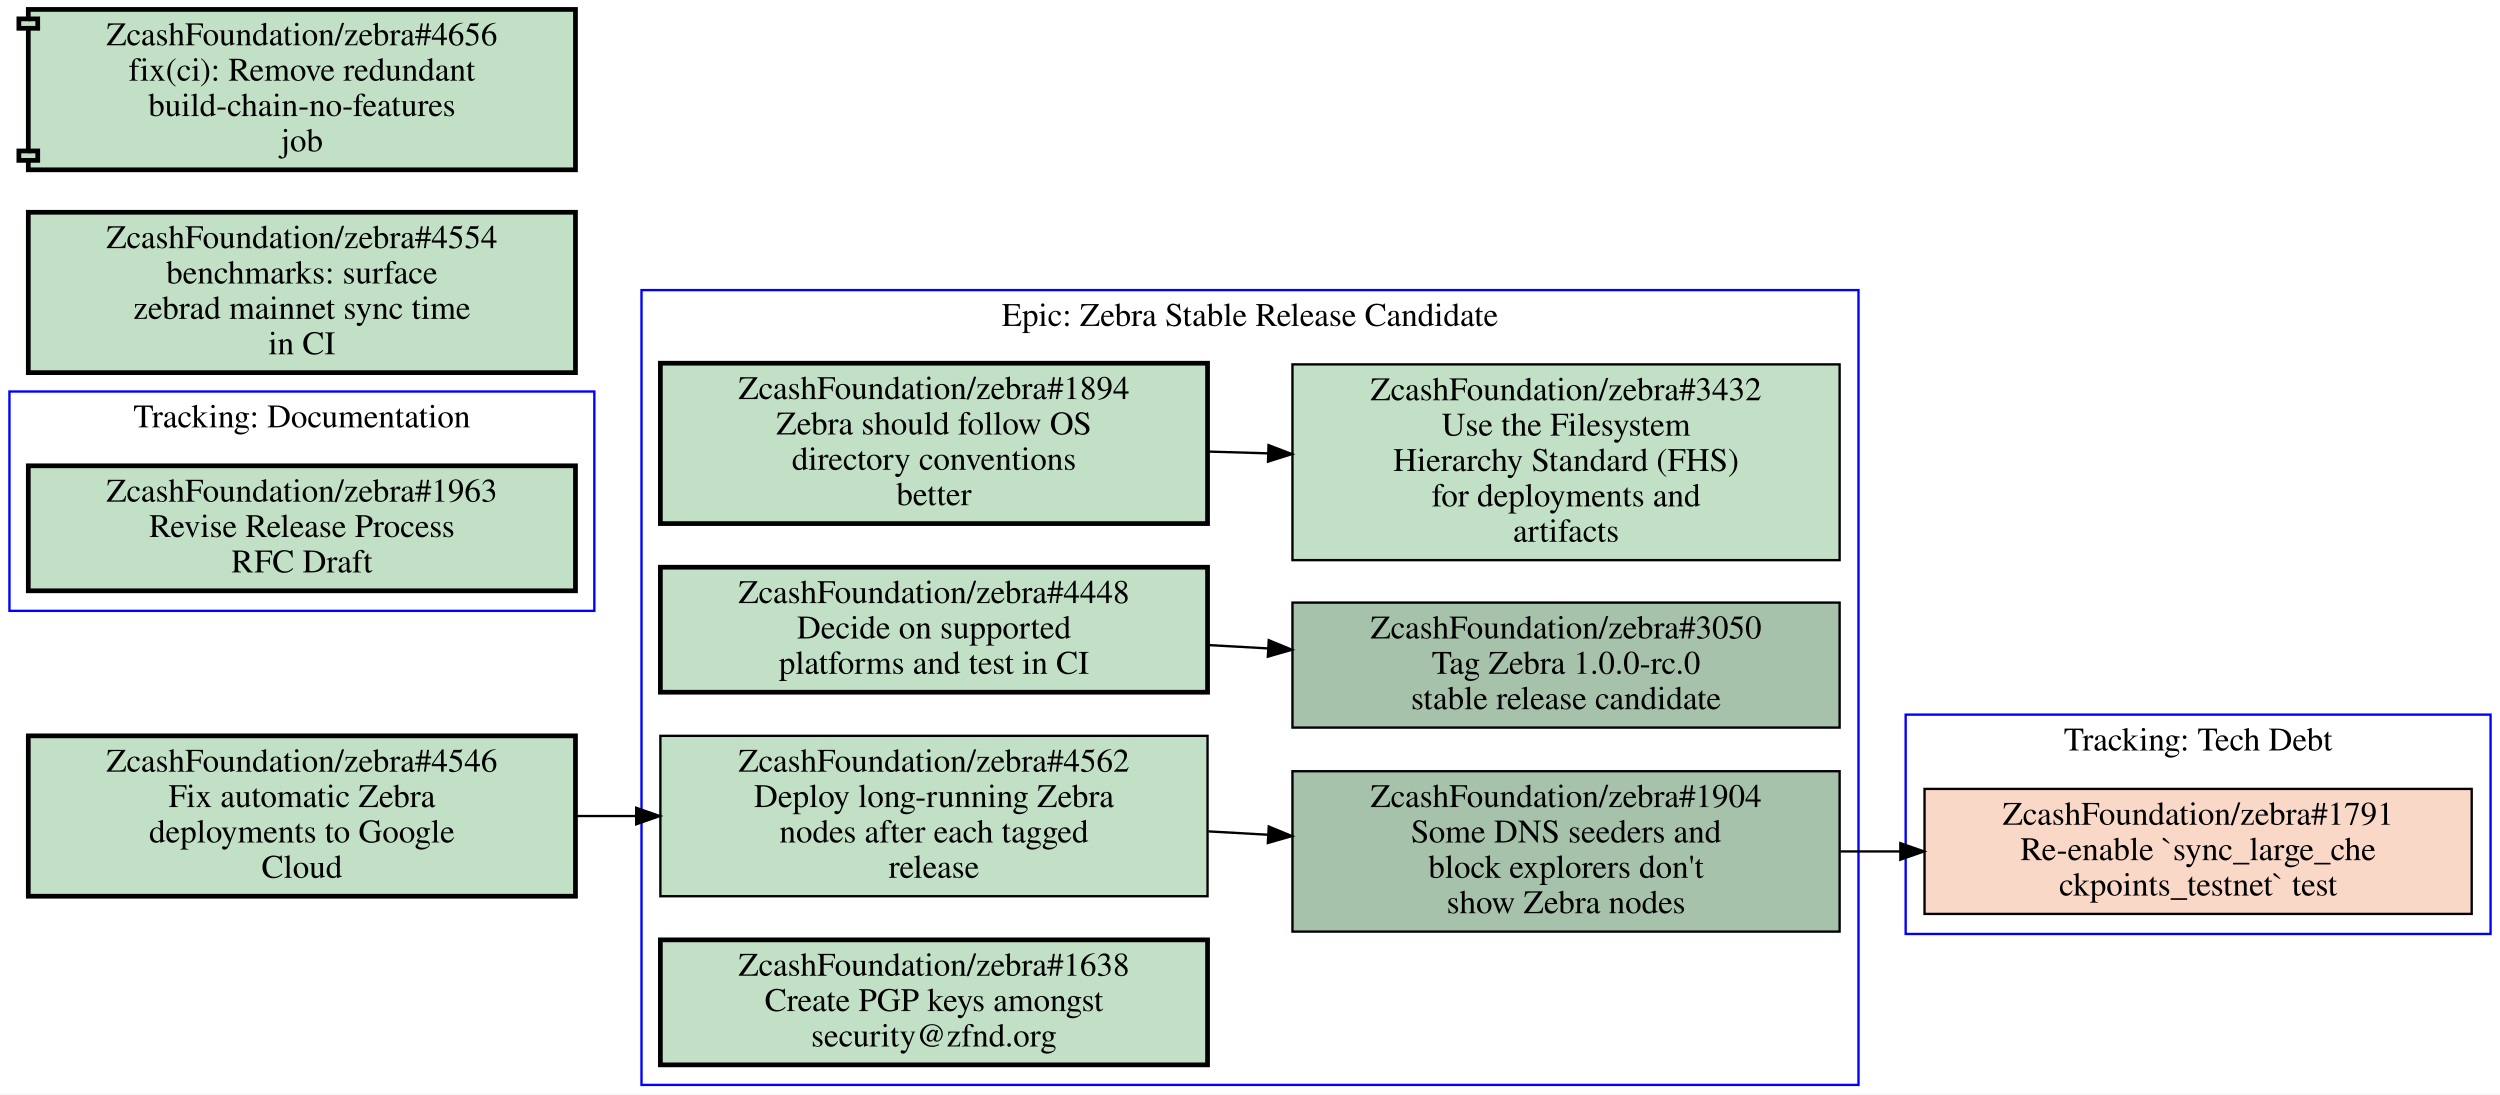
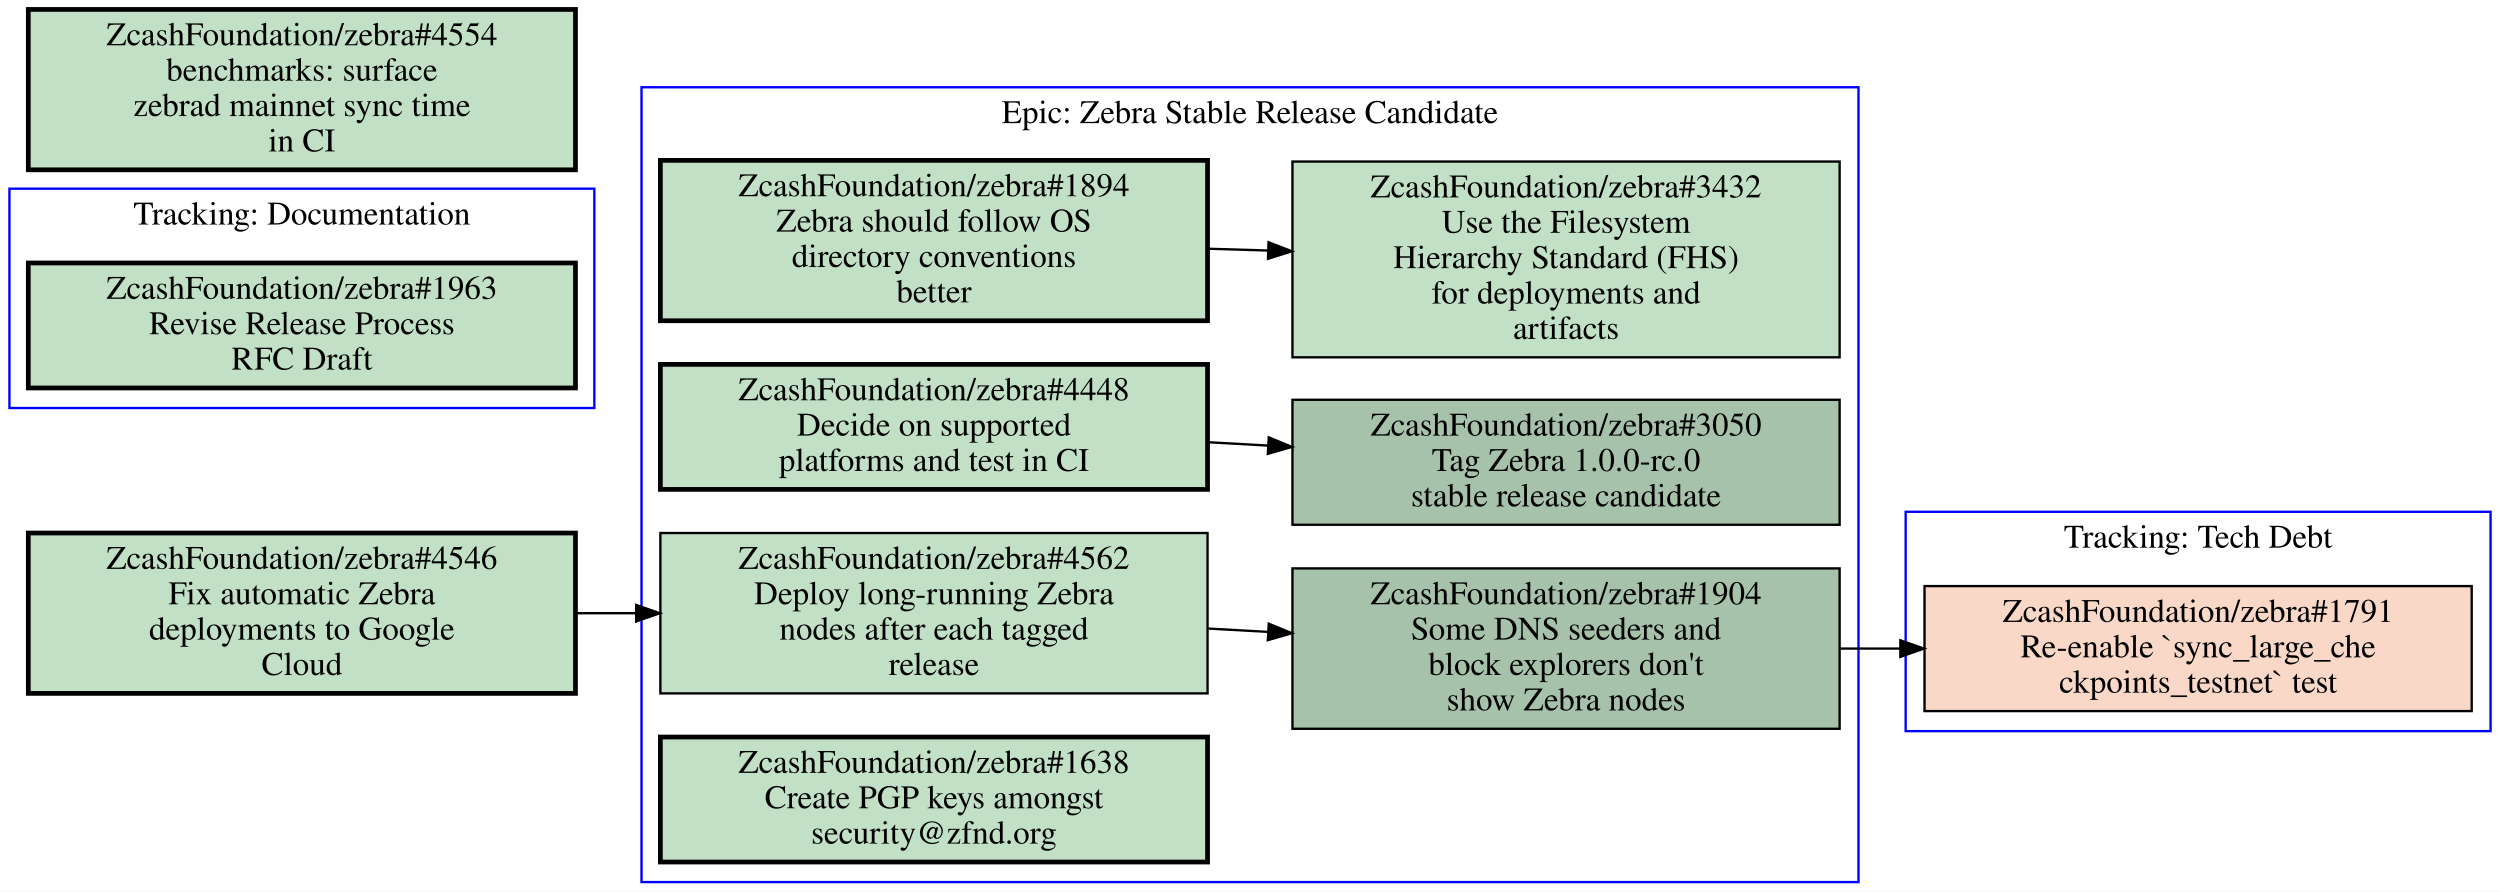
- <svg xmlns="http://www.w3.org/2000/svg" xmlns:xlink="http://www.w3.org/1999/xlink" width="1060pt" height="464pt" viewBox="0.00 0.00 1060.00 464.00">
-   <g id="graph0" class="graph" transform="scale(1 1) rotate(0) translate(4 460)">
-     <polygon fill="#ffffff" stroke="transparent" points="-4,4 -4,-460 1056,-460 1056,4 -4,4" />
+ <svg xmlns="http://www.w3.org/2000/svg" xmlns:xlink="http://www.w3.org/1999/xlink" width="1060pt" height="378pt" viewBox="0.00 0.00 1060.00 378.00">
+   <g id="graph0" class="graph" transform="scale(1 1) rotate(0) translate(4 374)">
+     <polygon fill="#ffffff" stroke="transparent" points="-4,4 -4,-374 1056,-374 1056,4 -4,4" />
    <g id="clust1" class="cluster">
+       <polygon fill="none" stroke="#0000ff" points="268,0 268,-337 784,-337 784,0 268,0" />
+       <text text-anchor="middle" x="526" y="-321.8" font-family="Times,serif" font-size="14.00" fill="#000000">Epic: Zebra Stable Release Candidate</text>
+     </g>
+     <g id="clust2" class="cluster">
      <polygon fill="none" stroke="#0000ff" points="804,-64 804,-157 1052,-157 1052,-64 804,-64" />
      <text text-anchor="middle" x="928" y="-141.8" font-family="Times,serif" font-size="14.00" fill="#000000">Tracking: Tech Debt</text>
-     </g>
-     <g id="clust2" class="cluster">
-       <polygon fill="none" stroke="#0000ff" points="268,0 268,-337 784,-337 784,0 268,0" />
-       <text text-anchor="middle" x="526" y="-321.8" font-family="Times,serif" font-size="14.00" fill="#000000">Epic: Zebra Stable Release Candidate</text>
    </g>
    <g id="clust3" class="cluster">
      <polygon fill="none" stroke="#0000ff" points="0,-201 0,-294 248,-294 248,-201 0,-201" />
      <text text-anchor="middle" x="124" y="-278.8" font-family="Times,serif" font-size="14.00" fill="#000000">Tracking: Documentation</text>
    </g>
-     <g id="node1" class="node closed">
+     <g id="node1" class="node open">
      <g id="a_node1">
-         <a xlink:href="https://github.com/ZcashFoundation/zebra/issues/1791" xlink:title="ZcashFoundation/zebra#1791&#10;Re-enable `sync_large_che&#10;ckpoints_testnet` test" target="_blank">
-           <polygon fill="#fad8c7" stroke="#000000" points="1044,-125.5 812,-125.5 812,-72.5 1044,-72.5 1044,-125.5" />
-           <text text-anchor="middle" x="928" y="-110.3" font-family="Times,serif" font-size="14.00" fill="#000000">ZcashFoundation/zebra#1791</text>
-           <text text-anchor="middle" x="928" y="-95.3" font-family="Times,serif" font-size="14.00" fill="#000000">Re-enable `sync_large_che</text>
-           <text text-anchor="middle" x="928" y="-80.3" font-family="Times,serif" font-size="14.00" fill="#000000">ckpoints_testnet` test</text>
-         </a>
-       </g>
-     </g>
-     <g id="node2" class="node open">
-       <g id="a_node2">
        <a xlink:href="https://github.com/ZcashFoundation/zebra/issues/1894" xlink:title="ZcashFoundation/zebra#1894&#10;Zebra should follow OS&#10;directory conventions&#10;better" target="_blank">
          <polygon fill="#c2e0c6" stroke="#000000" stroke-width="2" points="508,-306 276,-306 276,-238 508,-238 508,-306" />
          <text text-anchor="middle" x="392" y="-290.8" font-family="Times,serif" font-size="14.00" fill="#000000">ZcashFoundation/zebra#1894</text>
          <text text-anchor="middle" x="392" y="-275.8" font-family="Times,serif" font-size="14.00" fill="#000000">Zebra should follow OS</text>
          <text text-anchor="middle" x="392" y="-260.8" font-family="Times,serif" font-size="14.00" fill="#000000">directory conventions</text>
          <text text-anchor="middle" x="392" y="-245.8" font-family="Times,serif" font-size="14.00" fill="#000000">better</text>
        </a>
      </g>
    </g>
-     <g id="node3" class="node open">
-       <g id="a_node3">
+     <g id="node2" class="node open">
+       <g id="a_node2">
        <a xlink:href="https://github.com/ZcashFoundation/zebra/issues/3432" xlink:title="ZcashFoundation/zebra#3432&#10;Use the Filesystem&#10;Hierarchy Standard (FHS)&#10;for deployments and&#10;artifacts" target="_blank">
          <polygon fill="#c2e0c6" stroke="#000000" points="776,-305.5 544,-305.5 544,-222.5 776,-222.5 776,-305.5" />
          <text text-anchor="middle" x="660" y="-290.3" font-family="Times,serif" font-size="14.00" fill="#000000">ZcashFoundation/zebra#3432</text>
          <text text-anchor="middle" x="660" y="-275.3" font-family="Times,serif" font-size="14.00" fill="#000000">Use the Filesystem</text>
          <text text-anchor="middle" x="660" y="-260.3" font-family="Times,serif" font-size="14.00" fill="#000000">Hierarchy Standard (FHS)</text>
          <text text-anchor="middle" x="660" y="-245.3" font-family="Times,serif" font-size="14.00" fill="#000000">for deployments and</text>
          <text text-anchor="middle" x="660" y="-230.3" font-family="Times,serif" font-size="14.00" fill="#000000">artifacts</text>
        </a>
      </g>
    </g>
    <g id="edge1" class="edge">
      <path fill="none" stroke="#000000" d="M508.38,-268.53C516.71,-268.28 525.14,-268.03 533.53,-267.78" />
      <polygon fill="#000000" stroke="#000000" points="533.851,-271.272 543.74,-267.47 533.638,-264.275 533.851,-271.272" />
    </g>
-     <g id="node4" class="node open">
-       <g id="a_node4">
+     <g id="node3" class="node open">
+       <g id="a_node3">
        <a xlink:href="https://github.com/ZcashFoundation/zebra/issues/3050" xlink:title="ZcashFoundation/zebra#3050&#10;Tag Zebra 1.0.0-rc.0&#10;stable release candidate" target="_blank">
          <polygon fill="#a7c2aa" stroke="#000000" points="776,-204.5 544,-204.5 544,-151.5 776,-151.5 776,-204.5" />
          <text text-anchor="middle" x="660" y="-189.3" font-family="Times,serif" font-size="14.00" fill="#000000">ZcashFoundation/zebra#3050</text>
          <text text-anchor="middle" x="660" y="-174.3" font-family="Times,serif" font-size="14.00" fill="#000000">Tag Zebra 1.0.0-rc.0</text>
          <text text-anchor="middle" x="660" y="-159.3" font-family="Times,serif" font-size="14.00" fill="#000000">stable release candidate</text>
        </a>
      </g>
    </g>
-     <g id="node5" class="node open">
-       <g id="a_node5">
+     <g id="node4" class="node open">
+       <g id="a_node4">
        <a xlink:href="https://github.com/ZcashFoundation/zebra/issues/1904" xlink:title="ZcashFoundation/zebra#1904&#10;Some DNS seeders and&#10;block explorers don't&#10;show Zebra nodes" target="_blank">
          <polygon fill="#a7c2aa" stroke="#000000" points="776,-133 544,-133 544,-65 776,-65 776,-133" />
          <text text-anchor="middle" x="660" y="-117.8" font-family="Times,serif" font-size="14.00" fill="#000000">ZcashFoundation/zebra#1904</text>
          <text text-anchor="middle" x="660" y="-102.8" font-family="Times,serif" font-size="14.00" fill="#000000">Some DNS seeders and</text>
          <text text-anchor="middle" x="660" y="-87.8" font-family="Times,serif" font-size="14.00" fill="#000000">block explorers don't</text>
          <text text-anchor="middle" x="660" y="-72.8" font-family="Times,serif" font-size="14.00" fill="#000000">show Zebra nodes</text>
        </a>
      </g>
    </g>
+     <g id="node8" class="node closed">
+       <g id="a_node8">
+         <a xlink:href="https://github.com/ZcashFoundation/zebra/issues/1791" xlink:title="ZcashFoundation/zebra#1791&#10;Re-enable `sync_large_che&#10;ckpoints_testnet` test" target="_blank">
+           <polygon fill="#fad8c7" stroke="#000000" points="1044,-125.5 812,-125.5 812,-72.5 1044,-72.5 1044,-125.5" />
+           <text text-anchor="middle" x="928" y="-110.3" font-family="Times,serif" font-size="14.00" fill="#000000">ZcashFoundation/zebra#1791</text>
+           <text text-anchor="middle" x="928" y="-95.3" font-family="Times,serif" font-size="14.00" fill="#000000">Re-enable `sync_large_che</text>
+           <text text-anchor="middle" x="928" y="-80.3" font-family="Times,serif" font-size="14.00" fill="#000000">ckpoints_testnet` test</text>
+         </a>
+       </g>
+     </g>
    <g id="edge4" class="edge">
      <path fill="none" stroke="#000000" d="M776.38,-99C784.71,-99 793.14,-99 801.53,-99" />
      <polygon fill="#000000" stroke="#000000" points="801.74,-102.5 811.74,-99 801.74,-95.5 801.74,-102.5" />
    </g>
-     <g id="node6" class="node open">
-       <g id="a_node6">
+     <g id="node5" class="node open">
+       <g id="a_node5">
        <a xlink:href="https://github.com/ZcashFoundation/zebra/issues/4448" xlink:title="ZcashFoundation/zebra#4448&#10;Decide on supported&#10;platforms and test in CI" target="_blank">
          <polygon fill="#c2e0c6" stroke="#000000" stroke-width="2" points="508,-219.5 276,-219.5 276,-166.5 508,-166.5 508,-219.5" />
          <text text-anchor="middle" x="392" y="-204.3" font-family="Times,serif" font-size="14.00" fill="#000000">ZcashFoundation/zebra#4448</text>
          <text text-anchor="middle" x="392" y="-189.3" font-family="Times,serif" font-size="14.00" fill="#000000">Decide on supported</text>
          <text text-anchor="middle" x="392" y="-174.3" font-family="Times,serif" font-size="14.00" fill="#000000">platforms and test in CI</text>
        </a>
      </g>
    </g>
    <g id="edge2" class="edge">
      <path fill="none" stroke="#000000" d="M508.38,-186.49C516.71,-186.02 525.14,-185.55 533.53,-185.08" />
      <polygon fill="#000000" stroke="#000000" points="533.951,-188.562 543.74,-184.51 533.56,-181.573 533.951,-188.562" />
    </g>
-     <g id="node7" class="node open">
-       <g id="a_node7">
+     <g id="node6" class="node open">
+       <g id="a_node6">
        <a xlink:href="https://github.com/ZcashFoundation/zebra/issues/4562" xlink:title="ZcashFoundation/zebra#4562&#10;Deploy long-running Zebra&#10;nodes after each tagged&#10;release" target="_blank">
          <polygon fill="#c2e0c6" stroke="#000000" points="508,-148 276,-148 276,-80 508,-80 508,-148" />
          <text text-anchor="middle" x="392" y="-132.8" font-family="Times,serif" font-size="14.00" fill="#000000">ZcashFoundation/zebra#4562</text>
          <text text-anchor="middle" x="392" y="-117.8" font-family="Times,serif" font-size="14.00" fill="#000000">Deploy long-running Zebra</text>
          <text text-anchor="middle" x="392" y="-102.8" font-family="Times,serif" font-size="14.00" fill="#000000">nodes after each tagged</text>
          <text text-anchor="middle" x="392" y="-87.8" font-family="Times,serif" font-size="14.00" fill="#000000">release</text>
        </a>
      </g>
    </g>
    <g id="edge3" class="edge">
      <path fill="none" stroke="#000000" d="M508.38,-107.49C516.71,-107.02 525.14,-106.55 533.53,-106.08" />
      <polygon fill="#000000" stroke="#000000" points="533.951,-109.562 543.74,-105.51 533.56,-102.573 533.951,-109.562" />
    </g>
-     <g id="node8" class="node open">
-       <g id="a_node8">
+     <g id="node7" class="node open">
+       <g id="a_node7">
        <a xlink:href="https://github.com/ZcashFoundation/zebra/issues/1638" xlink:title="ZcashFoundation/zebra#1638&#10;Create PGP keys amongst&#10;security@zfnd.org" target="_blank">
          <polygon fill="#c2e0c6" stroke="#000000" stroke-width="2" points="508,-61.5 276,-61.5 276,-8.5 508,-8.5 508,-61.5" />
          <text text-anchor="middle" x="392" y="-46.3" font-family="Times,serif" font-size="14.00" fill="#000000">ZcashFoundation/zebra#1638</text>
          <text text-anchor="middle" x="392" y="-31.3" font-family="Times,serif" font-size="14.00" fill="#000000">Create PGP keys amongst</text>
          <text text-anchor="middle" x="392" y="-16.3" font-family="Times,serif" font-size="14.00" fill="#000000">security@zfnd.org</text>
        </a>
      </g>
    </g>
    <g id="node9" class="node open">
      <g id="a_node9">
        <a xlink:href="https://github.com/ZcashFoundation/zebra/issues/1963" xlink:title="ZcashFoundation/zebra#1963&#10;Revise Release Process&#10;RFC Draft" target="_blank">
          <polygon fill="#c2e0c6" stroke="#000000" stroke-width="2" points="240,-262.5 8,-262.5 8,-209.5 240,-209.5 240,-262.5" />
          <text text-anchor="middle" x="124" y="-247.3" font-family="Times,serif" font-size="14.00" fill="#000000">ZcashFoundation/zebra#1963</text>
          <text text-anchor="middle" x="124" y="-232.3" font-family="Times,serif" font-size="14.00" fill="#000000">Revise Release Process</text>
          <text text-anchor="middle" x="124" y="-217.3" font-family="Times,serif" font-size="14.00" fill="#000000">RFC Draft</text>
        </a>
      </g>
    </g>
    <g id="node10" class="node open">
      <g id="a_node10">
        <a xlink:href="https://github.com/ZcashFoundation/zebra/issues/4554" xlink:title="ZcashFoundation/zebra#4554&#10;benchmarks: surface&#10;zebrad mainnet sync time&#10;in CI" target="_blank">
          <polygon fill="#c2e0c6" stroke="#000000" stroke-width="2" points="240,-370 8,-370 8,-302 240,-302 240,-370" />
          <text text-anchor="middle" x="124" y="-354.8" font-family="Times,serif" font-size="14.00" fill="#000000">ZcashFoundation/zebra#4554</text>
          <text text-anchor="middle" x="124" y="-339.8" font-family="Times,serif" font-size="14.00" fill="#000000">benchmarks: surface</text>
          <text text-anchor="middle" x="124" y="-324.8" font-family="Times,serif" font-size="14.00" fill="#000000">zebrad mainnet sync time</text>
          <text text-anchor="middle" x="124" y="-309.8" font-family="Times,serif" font-size="14.00" fill="#000000">in CI</text>
        </a>
      </g>
    </g>
    <g id="node11" class="node open">
      <g id="a_node11">
        <a xlink:href="https://github.com/ZcashFoundation/zebra/issues/4546" xlink:title="ZcashFoundation/zebra#4546&#10;Fix automatic Zebra&#10;deployments to Google&#10;Cloud" target="_blank">
          <polygon fill="#c2e0c6" stroke="#000000" stroke-width="2" points="240,-148 8,-148 8,-80 240,-80 240,-148" />
          <text text-anchor="middle" x="124" y="-132.8" font-family="Times,serif" font-size="14.00" fill="#000000">ZcashFoundation/zebra#4546</text>
          <text text-anchor="middle" x="124" y="-117.8" font-family="Times,serif" font-size="14.00" fill="#000000">Fix automatic Zebra</text>
          <text text-anchor="middle" x="124" y="-102.8" font-family="Times,serif" font-size="14.00" fill="#000000">deployments to Google</text>
          <text text-anchor="middle" x="124" y="-87.8" font-family="Times,serif" font-size="14.00" fill="#000000">Cloud</text>
        </a>
      </g>
    </g>
    <g id="edge5" class="edge">
      <path fill="none" stroke="#000000" d="M240.38,-114C248.71,-114 257.14,-114 265.53,-114" />
      <polygon fill="#000000" stroke="#000000" points="265.74,-117.5 275.74,-114 265.74,-110.5 265.74,-117.5" />
    </g>
-     <g id="node12" class="node open">
-       <g id="a_node12">
-         <a xlink:href="https://github.com/ZcashFoundation/zebra/pull/4656" xlink:title="ZcashFoundation/zebra#4656&#10;fix(ci): Remove redundant&#10;build-chain-no-features&#10;job" target="_blank">
-           <polygon fill="#c2e0c6" stroke="#000000" stroke-width="2" points="240,-456 8,-456 8,-452 4,-452 4,-448 8,-448 8,-396 4,-396 4,-392 8,-392 8,-388 240,-388 240,-456" />
-           <polyline fill="none" stroke="#000000" stroke-width="2" points="8,-452 12,-452 12,-448 8,-448 " />
-           <polyline fill="none" stroke="#000000" stroke-width="2" points="8,-396 12,-396 12,-392 8,-392 " />
-           <text text-anchor="middle" x="124" y="-440.8" font-family="Times,serif" font-size="14.00" fill="#000000">ZcashFoundation/zebra#4656</text>
-           <text text-anchor="middle" x="124" y="-425.8" font-family="Times,serif" font-size="14.00" fill="#000000">fix(ci): Remove redundant</text>
-           <text text-anchor="middle" x="124" y="-410.8" font-family="Times,serif" font-size="14.00" fill="#000000">build-chain-no-features</text>
-           <text text-anchor="middle" x="124" y="-395.8" font-family="Times,serif" font-size="14.00" fill="#000000">job</text>
-         </a>
-       </g>
-     </g>
  </g>
</svg>
